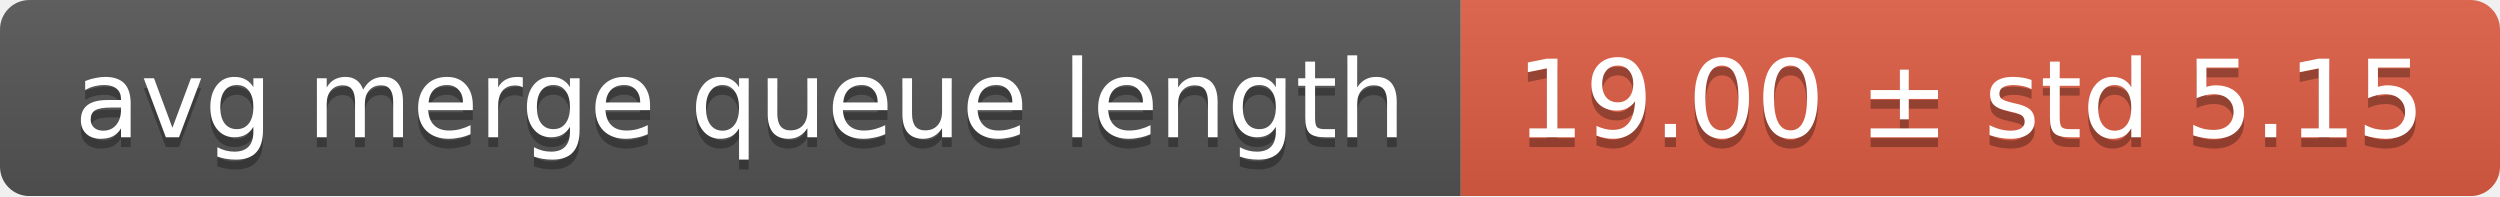
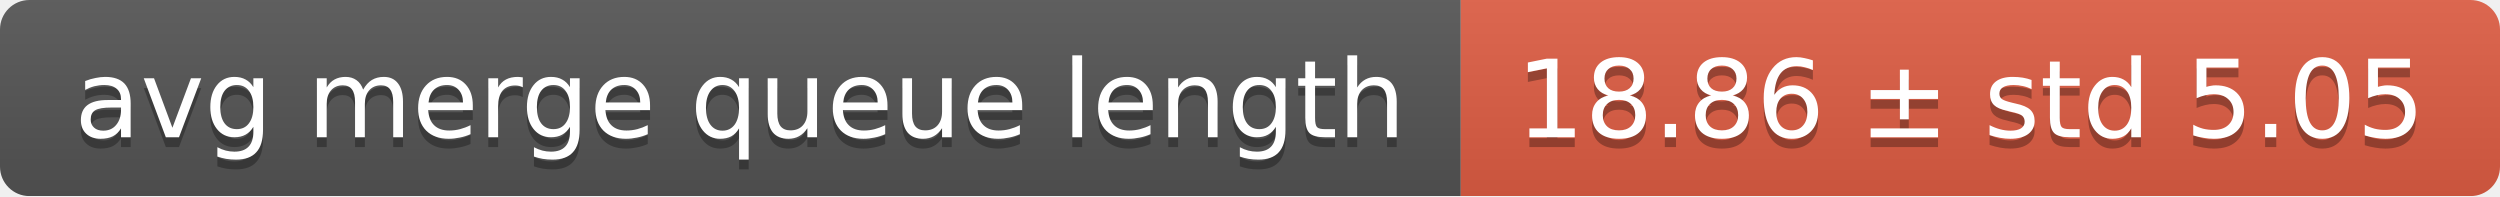
<svg xmlns="http://www.w3.org/2000/svg" width="255" height="20">
  <linearGradient id="smooth" x2="0" y2="100%">
    <stop offset="0" stop-color="#bbb" stop-opacity=".1" />
    <stop offset="1" stop-opacity=".1" />
  </linearGradient>
  <mask id="round">
    <rect width="255" height="20" rx="3" fill="#fff" />
  </mask>
  <g mask="url(#round)">
    <rect width="149" height="20" fill="#555" />
    <rect x="149" width="106" height="20" fill="#e05d44" />
    <rect width="255" height="20" fill="url(#smooth)" />
  </g>
  <g fill="#fff" text-anchor="middle" font-family="DejaVu Sans,Verdana,Geneva,sans-serif" font-size="11">
    <text x="75.5" y="15" fill="#010101" fill-opacity=".3">avg merge queue length</text>
    <text x="75.5" y="14">avg merge queue length</text>
-     <text x="201" y="15" fill="#010101" fill-opacity=".3">19.00 ± std 5.15</text>
-     <text x="201" y="14">19.00 ± std 5.15</text>
+     <text x="201" y="15" fill="#010101" fill-opacity=".3">18.86 ± std 5.05</text>
+     <text x="201" y="14">18.86 ± std 5.05</text>
  </g>
</svg>
